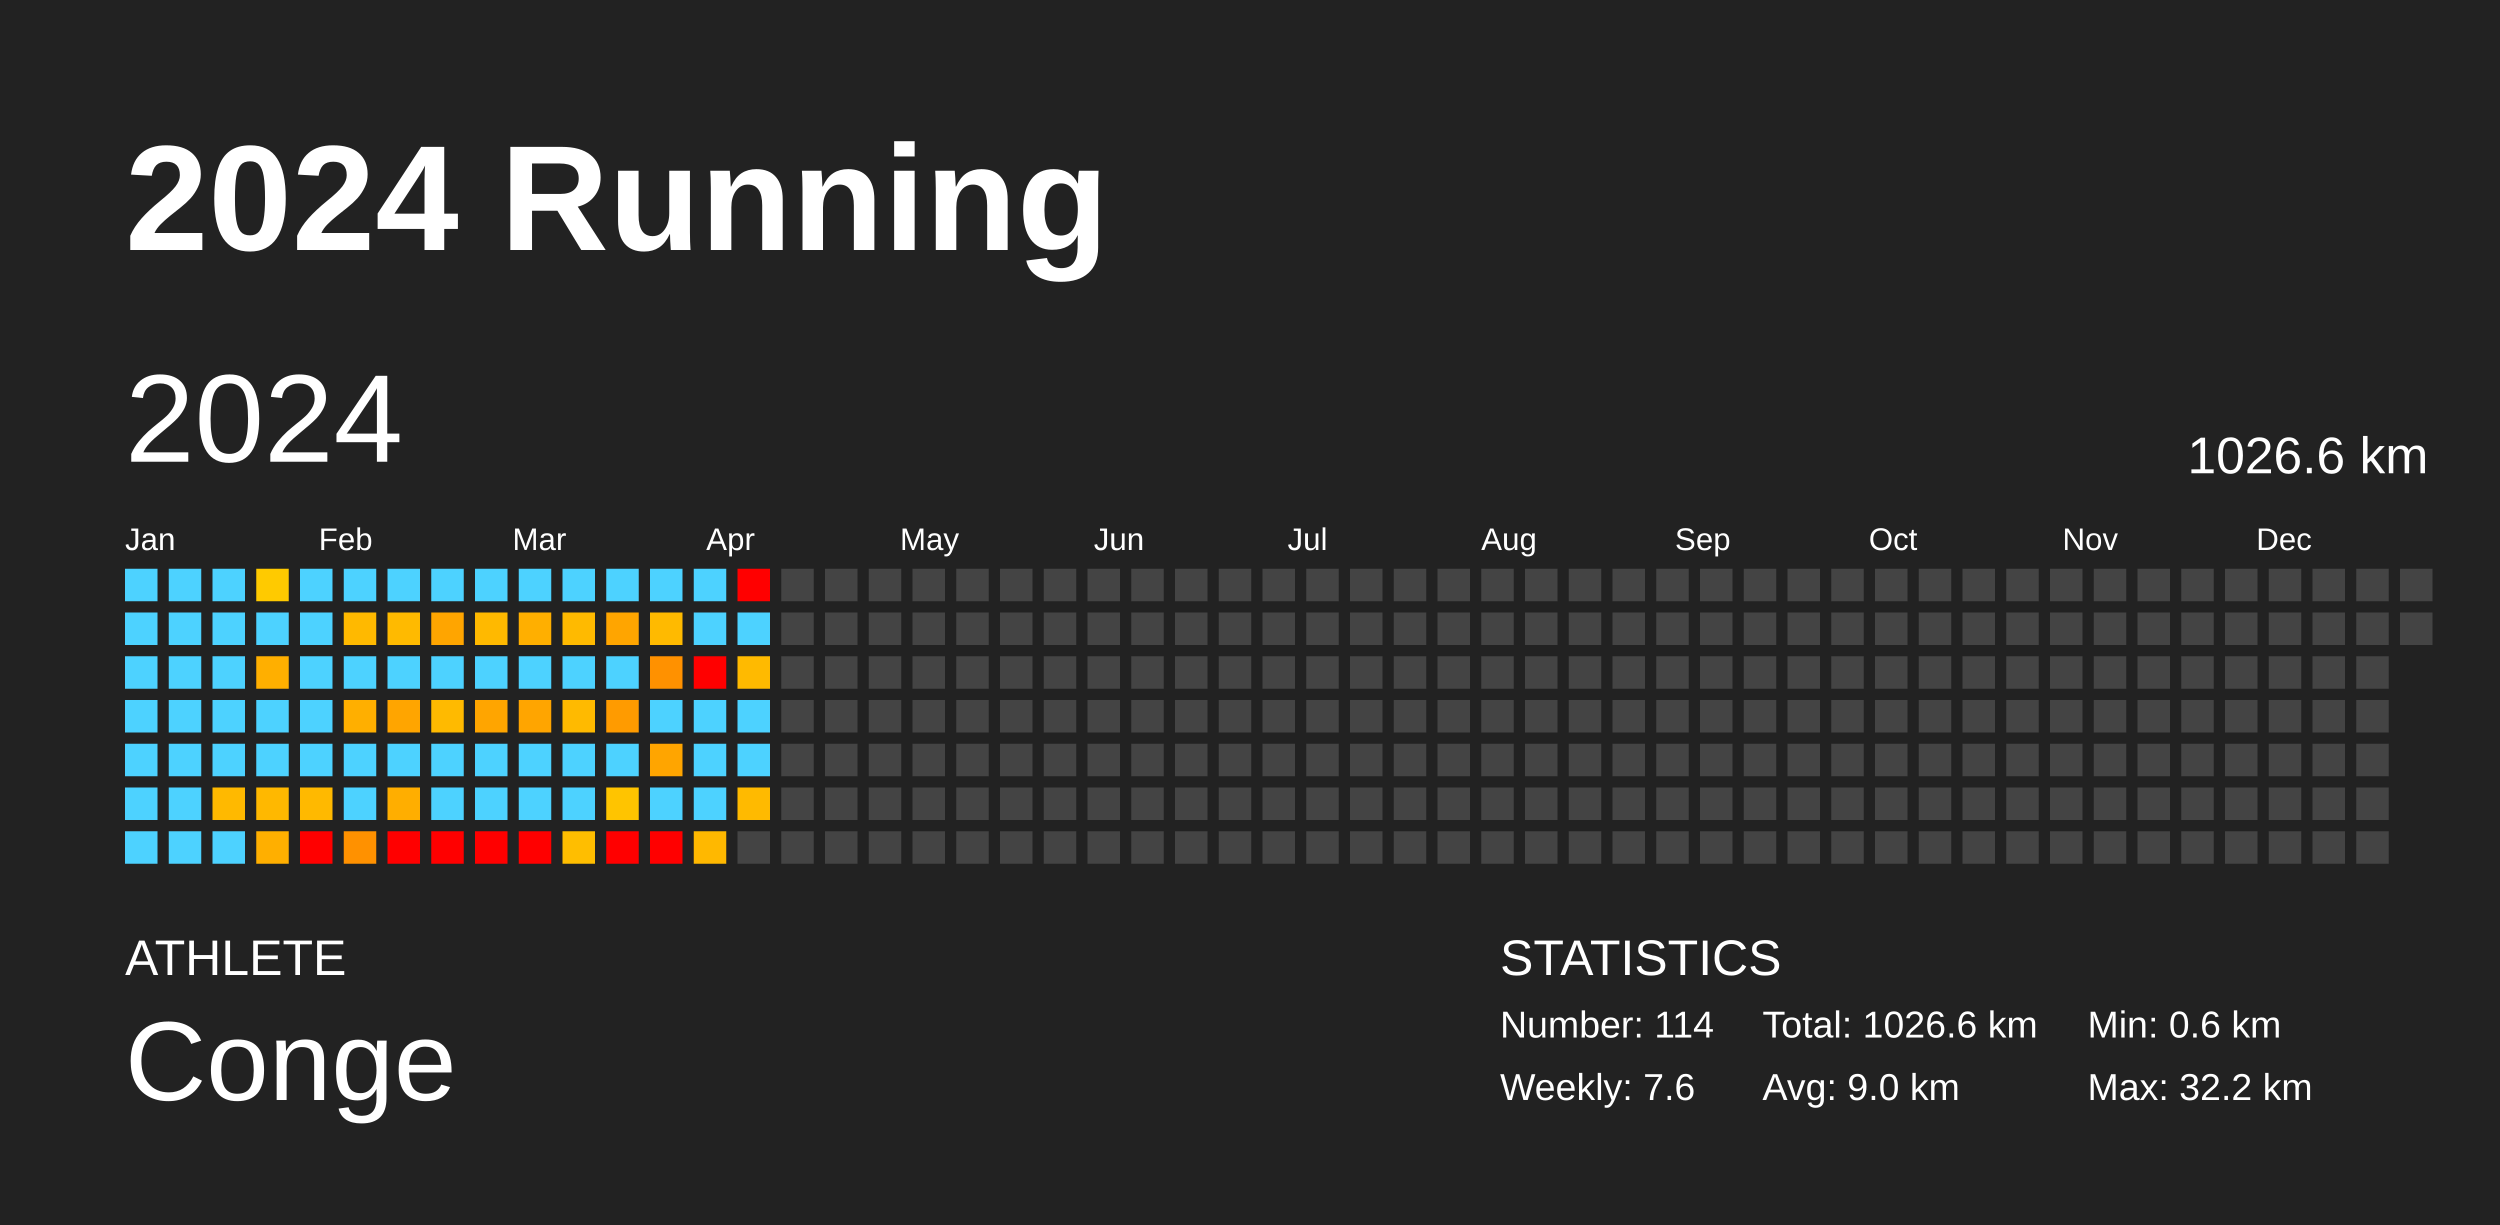
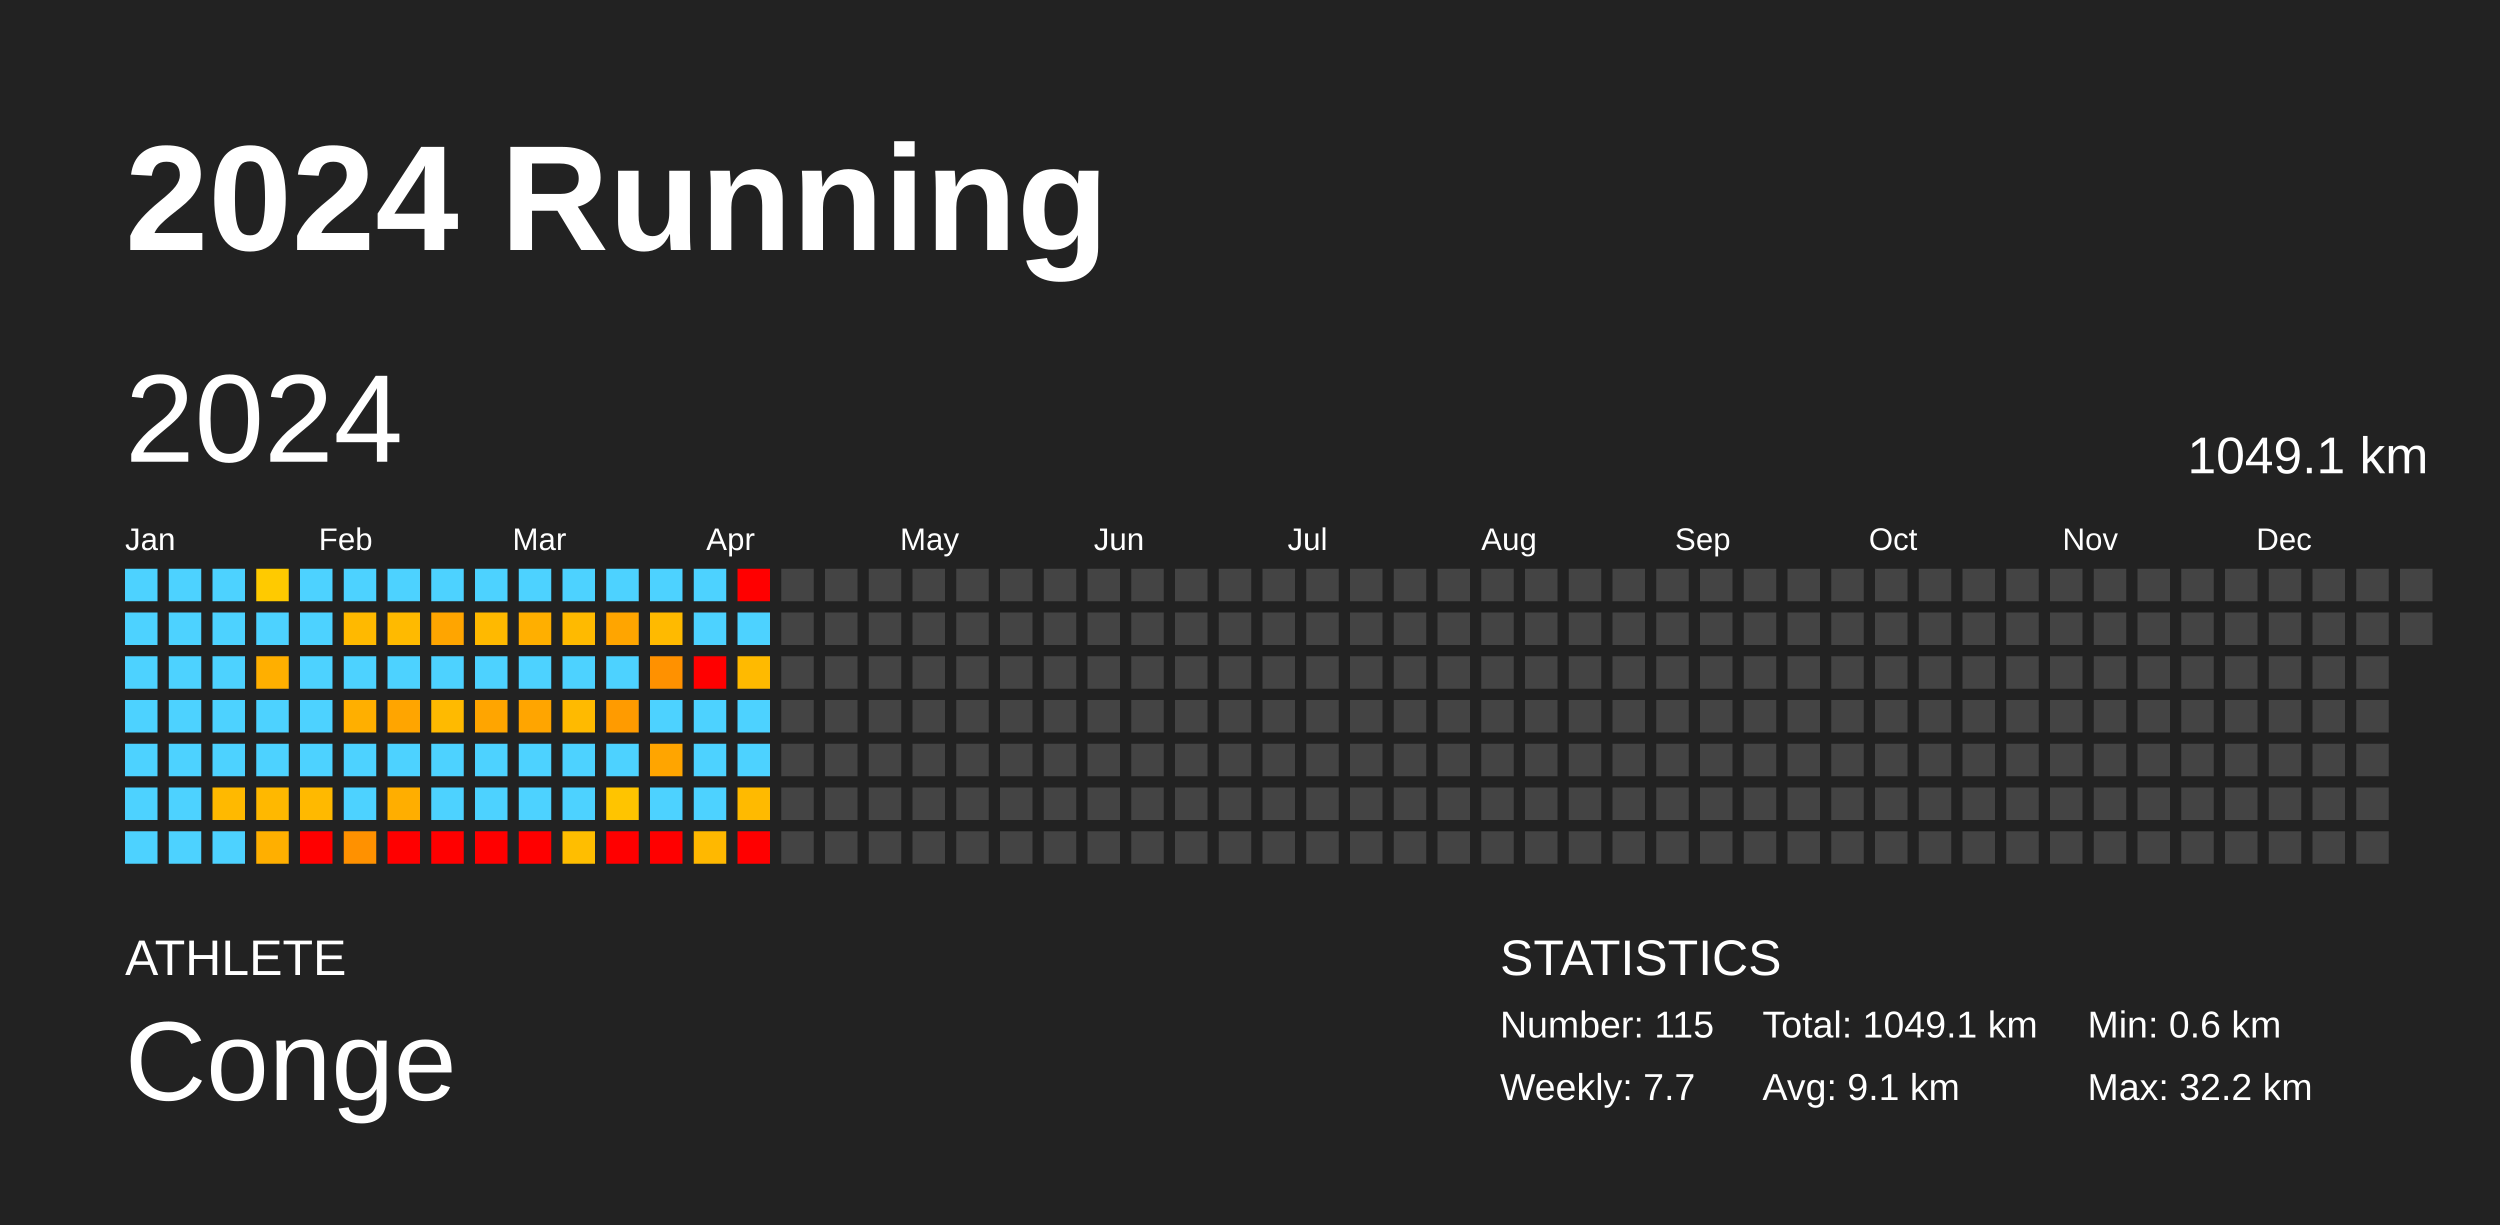
<svg xmlns="http://www.w3.org/2000/svg" baseProfile="full" height="98mm" version="1.1" viewBox="0,0,200,98" width="200mm">
  <defs />
  <rect fill="#222222" height="98" width="200" x="0" y="0" />
  <text fill="#FFFFFF" style="font-size:12px; font-family:Arial; font-weight:bold;" x="10" y="20">2024 Running</text>
  <text fill="#FFFFFF" style="font-size:4px; font-family:Arial" x="10" y="78">ATHLETE</text>
  <text fill="#FFFFFF" style="font-size:9px; font-family:Arial" x="10" y="88">Conge</text>
  <text fill="#FFFFFF" style="font-size:4px; font-family:Arial" x="120" y="78">STATISTICS</text>
-   <text fill="#FFFFFF" style="font-size:3px; font-family:Arial" x="120" y="83">Number: 114</text>
-   <text fill="#FFFFFF" style="font-size:3px; font-family:Arial" x="120" y="88">Weekly: 7.6</text>
-   <text fill="#FFFFFF" style="font-size:3px; font-family:Arial" x="141" y="83">Total: 1026.6 km</text>
-   <text fill="#FFFFFF" style="font-size:3px; font-family:Arial" x="141" y="88">Avg: 9.0 km</text>
+   <text fill="#FFFFFF" style="font-size:3px; font-family:Arial" x="120" y="83">Number: 115</text>
+   <text fill="#FFFFFF" style="font-size:3px; font-family:Arial" x="120" y="88">Weekly: 7.7</text>
+   <text fill="#FFFFFF" style="font-size:3px; font-family:Arial" x="141" y="83">Total: 1049.1 km</text>
+   <text fill="#FFFFFF" style="font-size:3px; font-family:Arial" x="141" y="88">Avg: 9.1 km</text>
  <text fill="#FFFFFF" style="font-size:3px; font-family:Arial" x="167" y="83">Min: 0.6 km</text>
  <text fill="#FFFFFF" style="font-size:3px; font-family:Arial" x="167" y="88">Max: 32.2 km</text>
  <text dominant-baseline="hanging" fill="#FFFFFF" style="font-size:10.0px; font-family:Arial;" x="10" y="30">2024</text>
-   <text dominant-baseline="hanging" fill="#FFFFFF" style="font-size:4.125px; font-family:Arial;" x="175" y="35">1026.6 km</text>
+   <text dominant-baseline="hanging" fill="#FFFFFF" style="font-size:4.125px; font-family:Arial;" x="175" y="35">1049.1 km</text>
  <text fill="#FFFFFF" style="font-size:2.5px; font-family:Arial" x="10.0" y="44">Jan</text>
  <text fill="#FFFFFF" style="font-size:2.5px; font-family:Arial" x="25.5" y="44">Feb</text>
  <text fill="#FFFFFF" style="font-size:2.5px; font-family:Arial" x="41.0" y="44">Mar</text>
  <text fill="#FFFFFF" style="font-size:2.5px; font-family:Arial" x="56.5" y="44">Apr</text>
  <text fill="#FFFFFF" style="font-size:2.5px; font-family:Arial" x="72.0" y="44">May</text>
  <text fill="#FFFFFF" style="font-size:2.5px; font-family:Arial" x="87.5" y="44">Jun</text>
  <text fill="#FFFFFF" style="font-size:2.5px; font-family:Arial" x="103.0" y="44">Jul</text>
  <text fill="#FFFFFF" style="font-size:2.5px; font-family:Arial" x="118.5" y="44">Aug</text>
  <text fill="#FFFFFF" style="font-size:2.5px; font-family:Arial" x="134.0" y="44">Sep</text>
  <text fill="#FFFFFF" style="font-size:2.5px; font-family:Arial" x="149.5" y="44">Oct</text>
  <text fill="#FFFFFF" style="font-size:2.5px; font-family:Arial" x="165.0" y="44">Nov</text>
  <text fill="#FFFFFF" style="font-size:2.5px; font-family:Arial" x="180.5" y="44">Dec</text>
  <rect fill="#4dd2ff" height="2.6" width="2.6" x="10.0" y="45.5" />
  <rect fill="#4dd2ff" height="2.6" width="2.6" x="10.0" y="49.0" />
  <rect fill="#4dd2ff" height="2.6" width="2.6" x="10.0" y="52.5" />
  <rect fill="#4dd2ff" height="2.6" width="2.6" x="10.0" y="56.0" />
  <rect fill="#4dd2ff" height="2.6" width="2.6" x="10.0" y="59.5" />
  <rect fill="#4dd2ff" height="2.6" width="2.6" x="10.0" y="63.0" />
  <rect fill="#4dd2ff" height="2.6" width="2.6" x="10.0" y="66.5" />
  <rect fill="#4dd2ff" height="2.6" width="2.6" x="13.5" y="45.5" />
  <rect fill="#4dd2ff" height="2.6" width="2.6" x="13.5" y="49.0" />
  <rect fill="#4dd2ff" height="2.6" width="2.6" x="13.5" y="52.5" />
  <rect fill="#4dd2ff" height="2.6" width="2.6" x="13.5" y="56.0" />
  <rect fill="#4dd2ff" height="2.6" width="2.6" x="13.5" y="59.5" />
  <rect fill="#4dd2ff" height="2.6" width="2.6" x="13.5" y="63.0" />
  <rect fill="#4dd2ff" height="2.6" width="2.6" x="13.5" y="66.5" />
  <rect fill="#4dd2ff" height="2.6" width="2.6" x="17.0" y="45.5" />
  <rect fill="#4dd2ff" height="2.6" width="2.6" x="17.0" y="49.0" />
  <rect fill="#4dd2ff" height="2.6" width="2.6" x="17.0" y="52.5" />
  <rect fill="#4dd2ff" height="2.6" width="2.6" x="17.0" y="56.0" />
  <rect fill="#4dd2ff" height="2.6" width="2.6" x="17.0" y="59.5" />
  <rect fill="#ffb900" height="2.6" width="2.6" x="17.0" y="63.0" />
  <rect fill="#4dd2ff" height="2.6" width="2.6" x="17.0" y="66.5" />
  <rect fill="#ffca00" height="2.6" width="2.6" x="20.5" y="45.5" />
  <rect fill="#4dd2ff" height="2.6" width="2.6" x="20.5" y="49.0" />
  <rect fill="#ffaf00" height="2.6" width="2.6" x="20.5" y="52.5" />
  <rect fill="#4dd2ff" height="2.6" width="2.6" x="20.5" y="56.0" />
  <rect fill="#4dd2ff" height="2.6" width="2.6" x="20.5" y="59.5" />
  <rect fill="#ffb800" height="2.6" width="2.6" x="20.5" y="63.0" />
  <rect fill="#ffaf00" height="2.6" width="2.6" x="20.5" y="66.5" />
  <rect fill="#4dd2ff" height="2.6" width="2.6" x="24.0" y="45.5" />
  <rect fill="#4dd2ff" height="2.6" width="2.6" x="24.0" y="49.0" />
  <rect fill="#4dd2ff" height="2.6" width="2.6" x="24.0" y="52.5" />
  <rect fill="#4dd2ff" height="2.6" width="2.6" x="24.0" y="56.0" />
  <rect fill="#4dd2ff" height="2.6" width="2.6" x="24.0" y="59.5" />
  <rect fill="#ffb900" height="2.6" width="2.6" x="24.0" y="63.0" />
  <rect fill="red" height="2.6" width="2.6" x="24.0" y="66.5" />
  <rect fill="#4dd2ff" height="2.6" width="2.6" x="27.5" y="45.5" />
  <rect fill="#ffb900" height="2.6" width="2.6" x="27.5" y="49.0" />
  <rect fill="#4dd2ff" height="2.6" width="2.6" x="27.5" y="52.5" />
  <rect fill="#ffaf00" height="2.6" width="2.6" x="27.5" y="56.0" />
  <rect fill="#4dd2ff" height="2.6" width="2.6" x="27.5" y="59.5" />
  <rect fill="#4dd2ff" height="2.6" width="2.6" x="27.5" y="63.0" />
  <rect fill="#ff9100" height="2.6" width="2.6" x="27.5" y="66.5" />
  <rect fill="#4dd2ff" height="2.6" width="2.6" x="31.0" y="45.5" />
  <rect fill="#ffba00" height="2.6" width="2.6" x="31.0" y="49.0" />
  <rect fill="#4dd2ff" height="2.6" width="2.6" x="31.0" y="52.5" />
  <rect fill="#ffa500" height="2.6" width="2.6" x="31.0" y="56.0" />
  <rect fill="#4dd2ff" height="2.6" width="2.6" x="31.0" y="59.5" />
  <rect fill="#ffae00" height="2.6" width="2.6" x="31.0" y="63.0" />
  <rect fill="red" height="2.6" width="2.6" x="31.0" y="66.5" />
  <rect fill="#4dd2ff" height="2.6" width="2.6" x="34.5" y="45.5" />
  <rect fill="#ffa500" height="2.6" width="2.6" x="34.5" y="49.0" />
  <rect fill="#4dd2ff" height="2.6" width="2.6" x="34.5" y="52.5" />
  <rect fill="#ffba00" height="2.6" width="2.6" x="34.5" y="56.0" />
  <rect fill="#4dd2ff" height="2.6" width="2.6" x="34.5" y="59.5" />
  <rect fill="#4dd2ff" height="2.6" width="2.6" x="34.5" y="63.0" />
  <rect fill="red" height="2.6" width="2.6" x="34.5" y="66.5" />
  <rect fill="#4dd2ff" height="2.6" width="2.6" x="38.0" y="45.5" />
  <rect fill="#ffb900" height="2.6" width="2.6" x="38.0" y="49.0" />
  <rect fill="#4dd2ff" height="2.6" width="2.6" x="38.0" y="52.5" />
  <rect fill="#ffa500" height="2.6" width="2.6" x="38.0" y="56.0" />
  <rect fill="#4dd2ff" height="2.6" width="2.6" x="38.0" y="59.5" />
  <rect fill="#4dd2ff" height="2.6" width="2.6" x="38.0" y="63.0" />
  <rect fill="red" height="2.6" width="2.6" x="38.0" y="66.5" />
  <rect fill="#4dd2ff" height="2.6" width="2.6" x="41.5" y="45.5" />
  <rect fill="#ffaf00" height="2.6" width="2.6" x="41.5" y="49.0" />
  <rect fill="#4dd2ff" height="2.6" width="2.6" x="41.5" y="52.5" />
  <rect fill="#ffa500" height="2.6" width="2.6" x="41.5" y="56.0" />
  <rect fill="#4dd2ff" height="2.6" width="2.6" x="41.5" y="59.5" />
  <rect fill="#4dd2ff" height="2.6" width="2.6" x="41.5" y="63.0" />
  <rect fill="red" height="2.6" width="2.6" x="41.5" y="66.5" />
  <rect fill="#4dd2ff" height="2.6" width="2.6" x="45.0" y="45.5" />
  <rect fill="#ffba00" height="2.6" width="2.6" x="45.0" y="49.0" />
  <rect fill="#4dd2ff" height="2.6" width="2.6" x="45.0" y="52.5" />
  <rect fill="#ffba00" height="2.6" width="2.6" x="45.0" y="56.0" />
  <rect fill="#4dd2ff" height="2.6" width="2.6" x="45.0" y="59.5" />
  <rect fill="#4dd2ff" height="2.6" width="2.6" x="45.0" y="63.0" />
  <rect fill="#ffbe00" height="2.6" width="2.6" x="45.0" y="66.5" />
  <rect fill="#4dd2ff" height="2.6" width="2.6" x="48.5" y="45.5" />
  <rect fill="#ffa500" height="2.6" width="2.6" x="48.5" y="49.0" />
  <rect fill="#4dd2ff" height="2.6" width="2.6" x="48.5" y="52.5" />
  <rect fill="#ff9b00" height="2.6" width="2.6" x="48.5" y="56.0" />
  <rect fill="#4dd2ff" height="2.6" width="2.6" x="48.5" y="59.5" />
  <rect fill="#ffc400" height="2.6" width="2.6" x="48.5" y="63.0" />
  <rect fill="red" height="2.6" width="2.6" x="48.5" y="66.5" />
  <rect fill="#4dd2ff" height="2.6" width="2.6" x="52.0" y="45.5" />
  <rect fill="#ffba00" height="2.6" width="2.6" x="52.0" y="49.0" />
  <rect fill="#ff9100" height="2.6" width="2.6" x="52.0" y="52.5" />
  <rect fill="#4dd2ff" height="2.6" width="2.6" x="52.0" y="56.0" />
  <rect fill="#ffa500" height="2.6" width="2.6" x="52.0" y="59.5" />
  <rect fill="#4dd2ff" height="2.6" width="2.6" x="52.0" y="63.0" />
  <rect fill="red" height="2.6" width="2.6" x="52.0" y="66.5" />
  <rect fill="#4dd2ff" height="2.6" width="2.6" x="55.5" y="45.5" />
  <rect fill="#4dd2ff" height="2.6" width="2.6" x="55.5" y="49.0" />
  <rect fill="red" height="2.6" width="2.6" x="55.5" y="52.5" />
  <rect fill="#4dd2ff" height="2.6" width="2.6" x="55.5" y="56.0" />
  <rect fill="#4dd2ff" height="2.6" width="2.6" x="55.5" y="59.5" />
  <rect fill="#4dd2ff" height="2.6" width="2.6" x="55.5" y="63.0" />
  <rect fill="#ffb800" height="2.6" width="2.6" x="55.5" y="66.5" />
  <rect fill="red" height="2.6" width="2.6" x="59.0" y="45.5" />
  <rect fill="#4dd2ff" height="2.6" width="2.6" x="59.0" y="49.0" />
  <rect fill="#ffba00" height="2.6" width="2.6" x="59.0" y="52.5" />
  <rect fill="#4dd2ff" height="2.6" width="2.6" x="59.0" y="56.0" />
  <rect fill="#4dd2ff" height="2.6" width="2.6" x="59.0" y="59.5" />
  <rect fill="#ffba00" height="2.6" width="2.6" x="59.0" y="63.0" />
-   <rect fill="#444444" height="2.6" width="2.6" x="59.0" y="66.5" />
+   <rect fill="red" height="2.6" width="2.6" x="59.0" y="66.5" />
  <rect fill="#444444" height="2.6" width="2.6" x="62.5" y="45.5" />
  <rect fill="#444444" height="2.6" width="2.6" x="62.5" y="49.0" />
  <rect fill="#444444" height="2.6" width="2.6" x="62.5" y="52.5" />
  <rect fill="#444444" height="2.6" width="2.6" x="62.5" y="56.0" />
  <rect fill="#444444" height="2.6" width="2.6" x="62.5" y="59.5" />
  <rect fill="#444444" height="2.6" width="2.6" x="62.5" y="63.0" />
  <rect fill="#444444" height="2.6" width="2.6" x="62.5" y="66.5" />
  <rect fill="#444444" height="2.6" width="2.6" x="66.0" y="45.5" />
  <rect fill="#444444" height="2.6" width="2.6" x="66.0" y="49.0" />
  <rect fill="#444444" height="2.6" width="2.6" x="66.0" y="52.5" />
  <rect fill="#444444" height="2.6" width="2.6" x="66.0" y="56.0" />
  <rect fill="#444444" height="2.6" width="2.6" x="66.0" y="59.5" />
  <rect fill="#444444" height="2.6" width="2.6" x="66.0" y="63.0" />
  <rect fill="#444444" height="2.6" width="2.6" x="66.0" y="66.5" />
  <rect fill="#444444" height="2.6" width="2.6" x="69.5" y="45.5" />
  <rect fill="#444444" height="2.6" width="2.6" x="69.5" y="49.0" />
  <rect fill="#444444" height="2.6" width="2.6" x="69.5" y="52.5" />
  <rect fill="#444444" height="2.6" width="2.6" x="69.5" y="56.0" />
  <rect fill="#444444" height="2.6" width="2.6" x="69.5" y="59.5" />
  <rect fill="#444444" height="2.6" width="2.6" x="69.5" y="63.0" />
  <rect fill="#444444" height="2.6" width="2.6" x="69.5" y="66.5" />
  <rect fill="#444444" height="2.6" width="2.6" x="73.0" y="45.5" />
  <rect fill="#444444" height="2.6" width="2.6" x="73.0" y="49.0" />
  <rect fill="#444444" height="2.6" width="2.6" x="73.0" y="52.5" />
  <rect fill="#444444" height="2.6" width="2.6" x="73.0" y="56.0" />
  <rect fill="#444444" height="2.6" width="2.6" x="73.0" y="59.5" />
  <rect fill="#444444" height="2.6" width="2.6" x="73.0" y="63.0" />
  <rect fill="#444444" height="2.6" width="2.6" x="73.0" y="66.5" />
  <rect fill="#444444" height="2.6" width="2.6" x="76.5" y="45.5" />
  <rect fill="#444444" height="2.6" width="2.6" x="76.5" y="49.0" />
  <rect fill="#444444" height="2.6" width="2.6" x="76.5" y="52.5" />
  <rect fill="#444444" height="2.6" width="2.6" x="76.5" y="56.0" />
  <rect fill="#444444" height="2.6" width="2.6" x="76.5" y="59.5" />
  <rect fill="#444444" height="2.6" width="2.6" x="76.5" y="63.0" />
  <rect fill="#444444" height="2.6" width="2.6" x="76.5" y="66.5" />
  <rect fill="#444444" height="2.6" width="2.6" x="80.0" y="45.5" />
  <rect fill="#444444" height="2.6" width="2.6" x="80.0" y="49.0" />
  <rect fill="#444444" height="2.6" width="2.6" x="80.0" y="52.5" />
  <rect fill="#444444" height="2.6" width="2.6" x="80.0" y="56.0" />
  <rect fill="#444444" height="2.6" width="2.6" x="80.0" y="59.5" />
  <rect fill="#444444" height="2.6" width="2.6" x="80.0" y="63.0" />
  <rect fill="#444444" height="2.6" width="2.6" x="80.0" y="66.5" />
  <rect fill="#444444" height="2.6" width="2.6" x="83.5" y="45.5" />
  <rect fill="#444444" height="2.6" width="2.6" x="83.5" y="49.0" />
  <rect fill="#444444" height="2.6" width="2.6" x="83.5" y="52.5" />
  <rect fill="#444444" height="2.6" width="2.6" x="83.5" y="56.0" />
  <rect fill="#444444" height="2.6" width="2.6" x="83.5" y="59.5" />
  <rect fill="#444444" height="2.6" width="2.6" x="83.5" y="63.0" />
  <rect fill="#444444" height="2.6" width="2.6" x="83.5" y="66.5" />
  <rect fill="#444444" height="2.6" width="2.6" x="87.0" y="45.5" />
  <rect fill="#444444" height="2.6" width="2.6" x="87.0" y="49.0" />
  <rect fill="#444444" height="2.6" width="2.6" x="87.0" y="52.5" />
  <rect fill="#444444" height="2.6" width="2.6" x="87.0" y="56.0" />
  <rect fill="#444444" height="2.6" width="2.6" x="87.0" y="59.5" />
  <rect fill="#444444" height="2.6" width="2.6" x="87.0" y="63.0" />
  <rect fill="#444444" height="2.6" width="2.6" x="87.0" y="66.5" />
  <rect fill="#444444" height="2.6" width="2.6" x="90.5" y="45.5" />
  <rect fill="#444444" height="2.6" width="2.6" x="90.5" y="49.0" />
  <rect fill="#444444" height="2.6" width="2.6" x="90.5" y="52.5" />
  <rect fill="#444444" height="2.6" width="2.6" x="90.5" y="56.0" />
  <rect fill="#444444" height="2.6" width="2.6" x="90.5" y="59.5" />
  <rect fill="#444444" height="2.6" width="2.6" x="90.5" y="63.0" />
  <rect fill="#444444" height="2.6" width="2.6" x="90.5" y="66.5" />
  <rect fill="#444444" height="2.6" width="2.6" x="94.0" y="45.5" />
  <rect fill="#444444" height="2.6" width="2.6" x="94.0" y="49.0" />
  <rect fill="#444444" height="2.6" width="2.6" x="94.0" y="52.5" />
  <rect fill="#444444" height="2.6" width="2.6" x="94.0" y="56.0" />
  <rect fill="#444444" height="2.6" width="2.6" x="94.0" y="59.5" />
  <rect fill="#444444" height="2.6" width="2.6" x="94.0" y="63.0" />
  <rect fill="#444444" height="2.6" width="2.6" x="94.0" y="66.5" />
  <rect fill="#444444" height="2.6" width="2.6" x="97.5" y="45.5" />
  <rect fill="#444444" height="2.6" width="2.6" x="97.5" y="49.0" />
  <rect fill="#444444" height="2.6" width="2.6" x="97.5" y="52.5" />
  <rect fill="#444444" height="2.6" width="2.6" x="97.5" y="56.0" />
  <rect fill="#444444" height="2.6" width="2.6" x="97.5" y="59.5" />
  <rect fill="#444444" height="2.6" width="2.6" x="97.5" y="63.0" />
  <rect fill="#444444" height="2.6" width="2.6" x="97.5" y="66.5" />
  <rect fill="#444444" height="2.6" width="2.6" x="101.0" y="45.5" />
  <rect fill="#444444" height="2.6" width="2.6" x="101.0" y="49.0" />
  <rect fill="#444444" height="2.6" width="2.6" x="101.0" y="52.5" />
  <rect fill="#444444" height="2.6" width="2.6" x="101.0" y="56.0" />
  <rect fill="#444444" height="2.6" width="2.6" x="101.0" y="59.5" />
  <rect fill="#444444" height="2.6" width="2.6" x="101.0" y="63.0" />
  <rect fill="#444444" height="2.6" width="2.6" x="101.0" y="66.5" />
  <rect fill="#444444" height="2.6" width="2.6" x="104.5" y="45.5" />
  <rect fill="#444444" height="2.6" width="2.6" x="104.5" y="49.0" />
  <rect fill="#444444" height="2.6" width="2.6" x="104.5" y="52.5" />
  <rect fill="#444444" height="2.6" width="2.6" x="104.5" y="56.0" />
  <rect fill="#444444" height="2.6" width="2.6" x="104.5" y="59.5" />
  <rect fill="#444444" height="2.6" width="2.6" x="104.5" y="63.0" />
  <rect fill="#444444" height="2.6" width="2.6" x="104.5" y="66.5" />
  <rect fill="#444444" height="2.6" width="2.6" x="108.0" y="45.5" />
  <rect fill="#444444" height="2.6" width="2.6" x="108.0" y="49.0" />
  <rect fill="#444444" height="2.6" width="2.6" x="108.0" y="52.5" />
  <rect fill="#444444" height="2.6" width="2.6" x="108.0" y="56.0" />
  <rect fill="#444444" height="2.6" width="2.6" x="108.0" y="59.5" />
  <rect fill="#444444" height="2.6" width="2.6" x="108.0" y="63.0" />
  <rect fill="#444444" height="2.6" width="2.6" x="108.0" y="66.5" />
  <rect fill="#444444" height="2.6" width="2.6" x="111.5" y="45.5" />
  <rect fill="#444444" height="2.6" width="2.6" x="111.5" y="49.0" />
  <rect fill="#444444" height="2.6" width="2.6" x="111.5" y="52.5" />
  <rect fill="#444444" height="2.6" width="2.6" x="111.5" y="56.0" />
  <rect fill="#444444" height="2.6" width="2.6" x="111.5" y="59.5" />
  <rect fill="#444444" height="2.6" width="2.6" x="111.5" y="63.0" />
  <rect fill="#444444" height="2.6" width="2.6" x="111.5" y="66.5" />
  <rect fill="#444444" height="2.6" width="2.6" x="115.0" y="45.5" />
  <rect fill="#444444" height="2.6" width="2.6" x="115.0" y="49.0" />
  <rect fill="#444444" height="2.6" width="2.6" x="115.0" y="52.5" />
  <rect fill="#444444" height="2.6" width="2.6" x="115.0" y="56.0" />
  <rect fill="#444444" height="2.6" width="2.6" x="115.0" y="59.5" />
  <rect fill="#444444" height="2.6" width="2.6" x="115.0" y="63.0" />
  <rect fill="#444444" height="2.6" width="2.6" x="115.0" y="66.5" />
  <rect fill="#444444" height="2.6" width="2.6" x="118.5" y="45.5" />
  <rect fill="#444444" height="2.6" width="2.6" x="118.5" y="49.0" />
  <rect fill="#444444" height="2.6" width="2.6" x="118.5" y="52.5" />
  <rect fill="#444444" height="2.6" width="2.6" x="118.5" y="56.0" />
  <rect fill="#444444" height="2.6" width="2.6" x="118.5" y="59.5" />
  <rect fill="#444444" height="2.6" width="2.6" x="118.5" y="63.0" />
  <rect fill="#444444" height="2.6" width="2.6" x="118.5" y="66.5" />
  <rect fill="#444444" height="2.6" width="2.6" x="122.0" y="45.5" />
  <rect fill="#444444" height="2.6" width="2.6" x="122.0" y="49.0" />
  <rect fill="#444444" height="2.6" width="2.6" x="122.0" y="52.5" />
  <rect fill="#444444" height="2.6" width="2.6" x="122.0" y="56.0" />
  <rect fill="#444444" height="2.6" width="2.6" x="122.0" y="59.5" />
  <rect fill="#444444" height="2.6" width="2.6" x="122.0" y="63.0" />
  <rect fill="#444444" height="2.6" width="2.6" x="122.0" y="66.5" />
  <rect fill="#444444" height="2.6" width="2.6" x="125.5" y="45.5" />
  <rect fill="#444444" height="2.6" width="2.6" x="125.5" y="49.0" />
  <rect fill="#444444" height="2.6" width="2.6" x="125.5" y="52.5" />
  <rect fill="#444444" height="2.6" width="2.6" x="125.5" y="56.0" />
  <rect fill="#444444" height="2.6" width="2.6" x="125.5" y="59.5" />
  <rect fill="#444444" height="2.6" width="2.6" x="125.5" y="63.0" />
  <rect fill="#444444" height="2.6" width="2.6" x="125.5" y="66.5" />
  <rect fill="#444444" height="2.6" width="2.6" x="129.0" y="45.5" />
  <rect fill="#444444" height="2.6" width="2.6" x="129.0" y="49.0" />
  <rect fill="#444444" height="2.6" width="2.6" x="129.0" y="52.5" />
  <rect fill="#444444" height="2.6" width="2.6" x="129.0" y="56.0" />
  <rect fill="#444444" height="2.6" width="2.6" x="129.0" y="59.5" />
  <rect fill="#444444" height="2.6" width="2.6" x="129.0" y="63.0" />
  <rect fill="#444444" height="2.6" width="2.6" x="129.0" y="66.5" />
  <rect fill="#444444" height="2.6" width="2.6" x="132.5" y="45.5" />
  <rect fill="#444444" height="2.6" width="2.6" x="132.5" y="49.0" />
  <rect fill="#444444" height="2.6" width="2.6" x="132.5" y="52.5" />
  <rect fill="#444444" height="2.6" width="2.6" x="132.5" y="56.0" />
  <rect fill="#444444" height="2.6" width="2.6" x="132.5" y="59.5" />
  <rect fill="#444444" height="2.6" width="2.6" x="132.5" y="63.0" />
  <rect fill="#444444" height="2.6" width="2.6" x="132.5" y="66.5" />
  <rect fill="#444444" height="2.6" width="2.6" x="136.0" y="45.5" />
  <rect fill="#444444" height="2.6" width="2.6" x="136.0" y="49.0" />
  <rect fill="#444444" height="2.6" width="2.6" x="136.0" y="52.5" />
  <rect fill="#444444" height="2.6" width="2.6" x="136.0" y="56.0" />
  <rect fill="#444444" height="2.6" width="2.6" x="136.0" y="59.5" />
  <rect fill="#444444" height="2.6" width="2.6" x="136.0" y="63.0" />
  <rect fill="#444444" height="2.6" width="2.6" x="136.0" y="66.5" />
  <rect fill="#444444" height="2.6" width="2.6" x="139.5" y="45.5" />
  <rect fill="#444444" height="2.6" width="2.6" x="139.5" y="49.0" />
  <rect fill="#444444" height="2.6" width="2.6" x="139.5" y="52.5" />
  <rect fill="#444444" height="2.6" width="2.6" x="139.5" y="56.0" />
  <rect fill="#444444" height="2.6" width="2.6" x="139.5" y="59.5" />
  <rect fill="#444444" height="2.6" width="2.6" x="139.5" y="63.0" />
  <rect fill="#444444" height="2.6" width="2.6" x="139.5" y="66.5" />
  <rect fill="#444444" height="2.6" width="2.6" x="143.0" y="45.5" />
  <rect fill="#444444" height="2.6" width="2.6" x="143.0" y="49.0" />
  <rect fill="#444444" height="2.6" width="2.6" x="143.0" y="52.5" />
  <rect fill="#444444" height="2.6" width="2.6" x="143.0" y="56.0" />
  <rect fill="#444444" height="2.6" width="2.6" x="143.0" y="59.5" />
  <rect fill="#444444" height="2.6" width="2.6" x="143.0" y="63.0" />
  <rect fill="#444444" height="2.6" width="2.6" x="143.0" y="66.5" />
  <rect fill="#444444" height="2.6" width="2.6" x="146.5" y="45.5" />
  <rect fill="#444444" height="2.6" width="2.6" x="146.5" y="49.0" />
  <rect fill="#444444" height="2.6" width="2.6" x="146.5" y="52.5" />
  <rect fill="#444444" height="2.6" width="2.6" x="146.5" y="56.0" />
  <rect fill="#444444" height="2.6" width="2.6" x="146.5" y="59.5" />
  <rect fill="#444444" height="2.6" width="2.6" x="146.5" y="63.0" />
  <rect fill="#444444" height="2.6" width="2.6" x="146.5" y="66.5" />
  <rect fill="#444444" height="2.6" width="2.6" x="150.0" y="45.5" />
  <rect fill="#444444" height="2.6" width="2.6" x="150.0" y="49.0" />
  <rect fill="#444444" height="2.6" width="2.6" x="150.0" y="52.5" />
  <rect fill="#444444" height="2.6" width="2.6" x="150.0" y="56.0" />
  <rect fill="#444444" height="2.6" width="2.6" x="150.0" y="59.5" />
  <rect fill="#444444" height="2.6" width="2.6" x="150.0" y="63.0" />
  <rect fill="#444444" height="2.6" width="2.6" x="150.0" y="66.5" />
  <rect fill="#444444" height="2.6" width="2.6" x="153.5" y="45.5" />
  <rect fill="#444444" height="2.6" width="2.6" x="153.5" y="49.0" />
  <rect fill="#444444" height="2.6" width="2.6" x="153.5" y="52.5" />
  <rect fill="#444444" height="2.6" width="2.6" x="153.5" y="56.0" />
  <rect fill="#444444" height="2.6" width="2.6" x="153.5" y="59.5" />
  <rect fill="#444444" height="2.6" width="2.6" x="153.5" y="63.0" />
  <rect fill="#444444" height="2.6" width="2.6" x="153.5" y="66.5" />
  <rect fill="#444444" height="2.6" width="2.6" x="157.0" y="45.5" />
  <rect fill="#444444" height="2.6" width="2.6" x="157.0" y="49.0" />
  <rect fill="#444444" height="2.6" width="2.6" x="157.0" y="52.5" />
  <rect fill="#444444" height="2.6" width="2.6" x="157.0" y="56.0" />
  <rect fill="#444444" height="2.6" width="2.6" x="157.0" y="59.5" />
  <rect fill="#444444" height="2.6" width="2.6" x="157.0" y="63.0" />
  <rect fill="#444444" height="2.6" width="2.6" x="157.0" y="66.5" />
  <rect fill="#444444" height="2.6" width="2.6" x="160.5" y="45.5" />
  <rect fill="#444444" height="2.6" width="2.6" x="160.5" y="49.0" />
  <rect fill="#444444" height="2.6" width="2.6" x="160.5" y="52.5" />
  <rect fill="#444444" height="2.6" width="2.6" x="160.5" y="56.0" />
  <rect fill="#444444" height="2.6" width="2.6" x="160.5" y="59.5" />
  <rect fill="#444444" height="2.6" width="2.6" x="160.5" y="63.0" />
  <rect fill="#444444" height="2.6" width="2.6" x="160.5" y="66.5" />
  <rect fill="#444444" height="2.6" width="2.6" x="164.0" y="45.5" />
  <rect fill="#444444" height="2.6" width="2.6" x="164.0" y="49.0" />
  <rect fill="#444444" height="2.6" width="2.6" x="164.0" y="52.5" />
  <rect fill="#444444" height="2.6" width="2.6" x="164.0" y="56.0" />
  <rect fill="#444444" height="2.6" width="2.6" x="164.0" y="59.5" />
  <rect fill="#444444" height="2.6" width="2.6" x="164.0" y="63.0" />
  <rect fill="#444444" height="2.6" width="2.6" x="164.0" y="66.5" />
  <rect fill="#444444" height="2.6" width="2.6" x="167.5" y="45.5" />
  <rect fill="#444444" height="2.6" width="2.6" x="167.5" y="49.0" />
  <rect fill="#444444" height="2.6" width="2.6" x="167.5" y="52.5" />
  <rect fill="#444444" height="2.6" width="2.6" x="167.5" y="56.0" />
  <rect fill="#444444" height="2.6" width="2.6" x="167.5" y="59.5" />
  <rect fill="#444444" height="2.6" width="2.6" x="167.5" y="63.0" />
  <rect fill="#444444" height="2.6" width="2.6" x="167.5" y="66.5" />
  <rect fill="#444444" height="2.6" width="2.6" x="171.0" y="45.5" />
  <rect fill="#444444" height="2.6" width="2.6" x="171.0" y="49.0" />
  <rect fill="#444444" height="2.6" width="2.6" x="171.0" y="52.5" />
  <rect fill="#444444" height="2.6" width="2.6" x="171.0" y="56.0" />
  <rect fill="#444444" height="2.6" width="2.6" x="171.0" y="59.5" />
  <rect fill="#444444" height="2.6" width="2.6" x="171.0" y="63.0" />
  <rect fill="#444444" height="2.6" width="2.6" x="171.0" y="66.5" />
  <rect fill="#444444" height="2.6" width="2.6" x="174.5" y="45.5" />
  <rect fill="#444444" height="2.6" width="2.6" x="174.5" y="49.0" />
  <rect fill="#444444" height="2.6" width="2.6" x="174.5" y="52.5" />
  <rect fill="#444444" height="2.6" width="2.6" x="174.5" y="56.0" />
  <rect fill="#444444" height="2.6" width="2.6" x="174.5" y="59.5" />
  <rect fill="#444444" height="2.6" width="2.6" x="174.5" y="63.0" />
  <rect fill="#444444" height="2.6" width="2.6" x="174.5" y="66.5" />
  <rect fill="#444444" height="2.6" width="2.6" x="178.0" y="45.5" />
  <rect fill="#444444" height="2.6" width="2.6" x="178.0" y="49.0" />
  <rect fill="#444444" height="2.6" width="2.6" x="178.0" y="52.5" />
  <rect fill="#444444" height="2.6" width="2.6" x="178.0" y="56.0" />
  <rect fill="#444444" height="2.6" width="2.6" x="178.0" y="59.5" />
  <rect fill="#444444" height="2.6" width="2.6" x="178.0" y="63.0" />
  <rect fill="#444444" height="2.6" width="2.6" x="178.0" y="66.5" />
  <rect fill="#444444" height="2.6" width="2.6" x="181.5" y="45.5" />
  <rect fill="#444444" height="2.6" width="2.6" x="181.5" y="49.0" />
  <rect fill="#444444" height="2.6" width="2.6" x="181.5" y="52.5" />
  <rect fill="#444444" height="2.6" width="2.6" x="181.5" y="56.0" />
  <rect fill="#444444" height="2.6" width="2.6" x="181.5" y="59.5" />
  <rect fill="#444444" height="2.6" width="2.6" x="181.5" y="63.0" />
  <rect fill="#444444" height="2.6" width="2.6" x="181.5" y="66.5" />
  <rect fill="#444444" height="2.6" width="2.6" x="185.0" y="45.5" />
  <rect fill="#444444" height="2.6" width="2.6" x="185.0" y="49.0" />
  <rect fill="#444444" height="2.6" width="2.6" x="185.0" y="52.5" />
  <rect fill="#444444" height="2.6" width="2.6" x="185.0" y="56.0" />
  <rect fill="#444444" height="2.6" width="2.6" x="185.0" y="59.5" />
  <rect fill="#444444" height="2.6" width="2.6" x="185.0" y="63.0" />
  <rect fill="#444444" height="2.6" width="2.6" x="185.0" y="66.5" />
  <rect fill="#444444" height="2.6" width="2.6" x="188.5" y="45.5" />
  <rect fill="#444444" height="2.6" width="2.6" x="188.5" y="49.0" />
  <rect fill="#444444" height="2.6" width="2.6" x="188.5" y="52.5" />
  <rect fill="#444444" height="2.6" width="2.6" x="188.5" y="56.0" />
  <rect fill="#444444" height="2.6" width="2.6" x="188.5" y="59.5" />
  <rect fill="#444444" height="2.6" width="2.6" x="188.5" y="63.0" />
  <rect fill="#444444" height="2.6" width="2.6" x="188.5" y="66.5" />
  <rect fill="#444444" height="2.6" width="2.6" x="192.0" y="45.5" />
  <rect fill="#444444" height="2.6" width="2.6" x="192.0" y="49.0" />
</svg>
